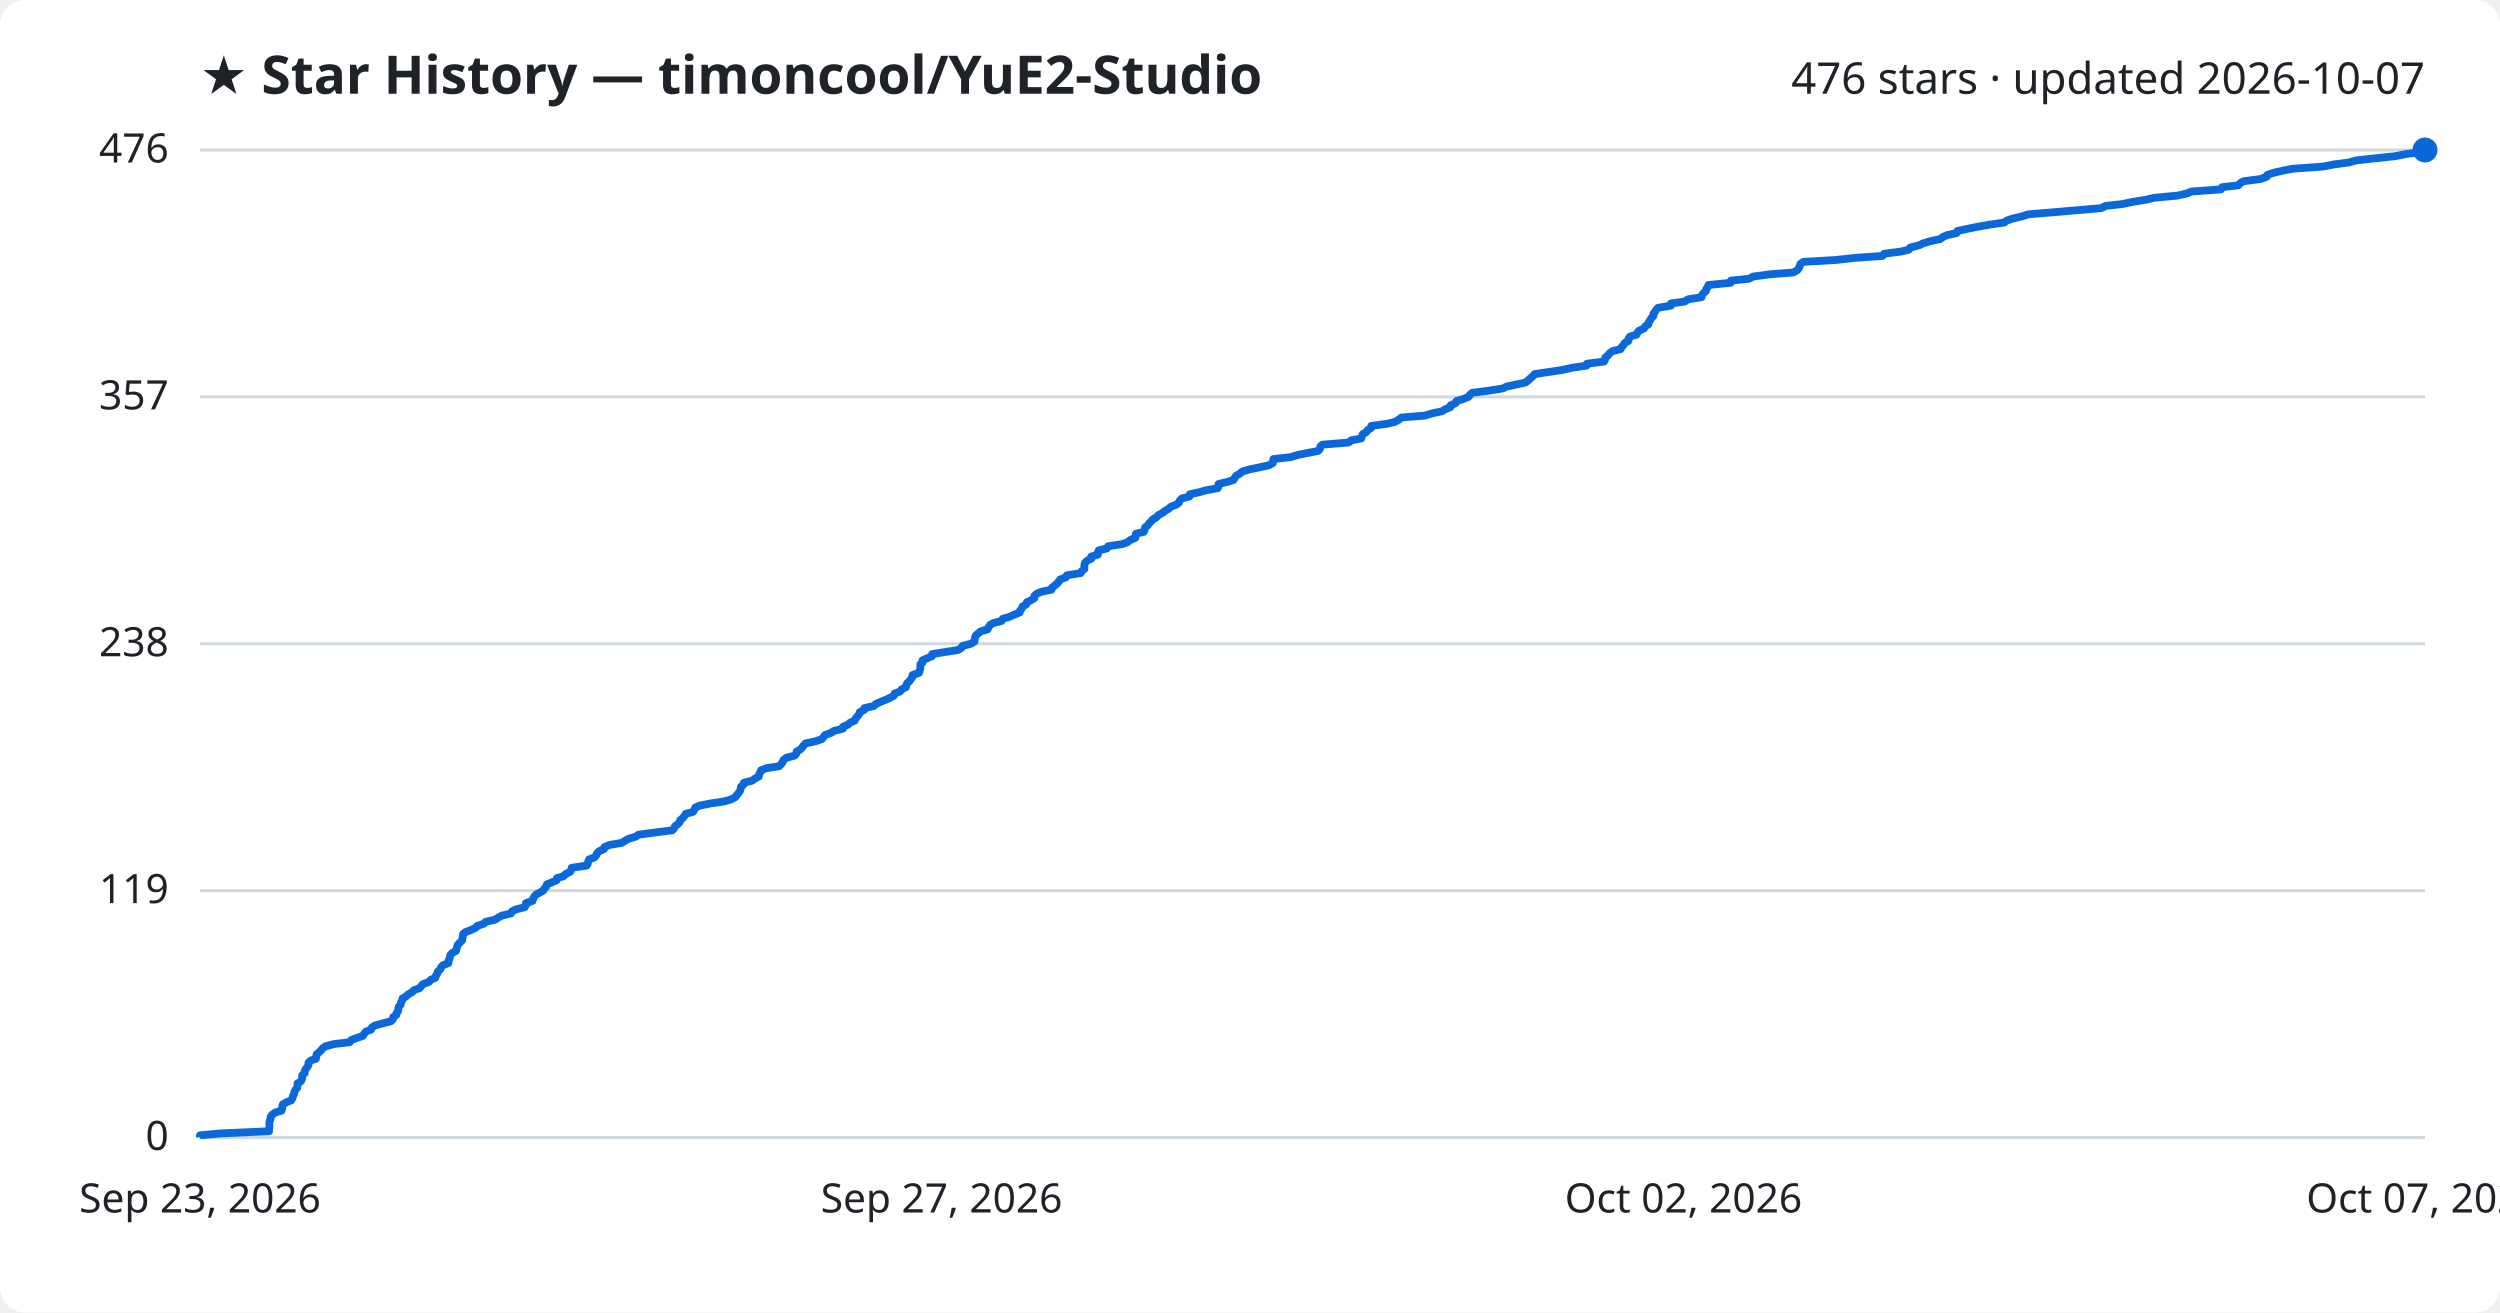
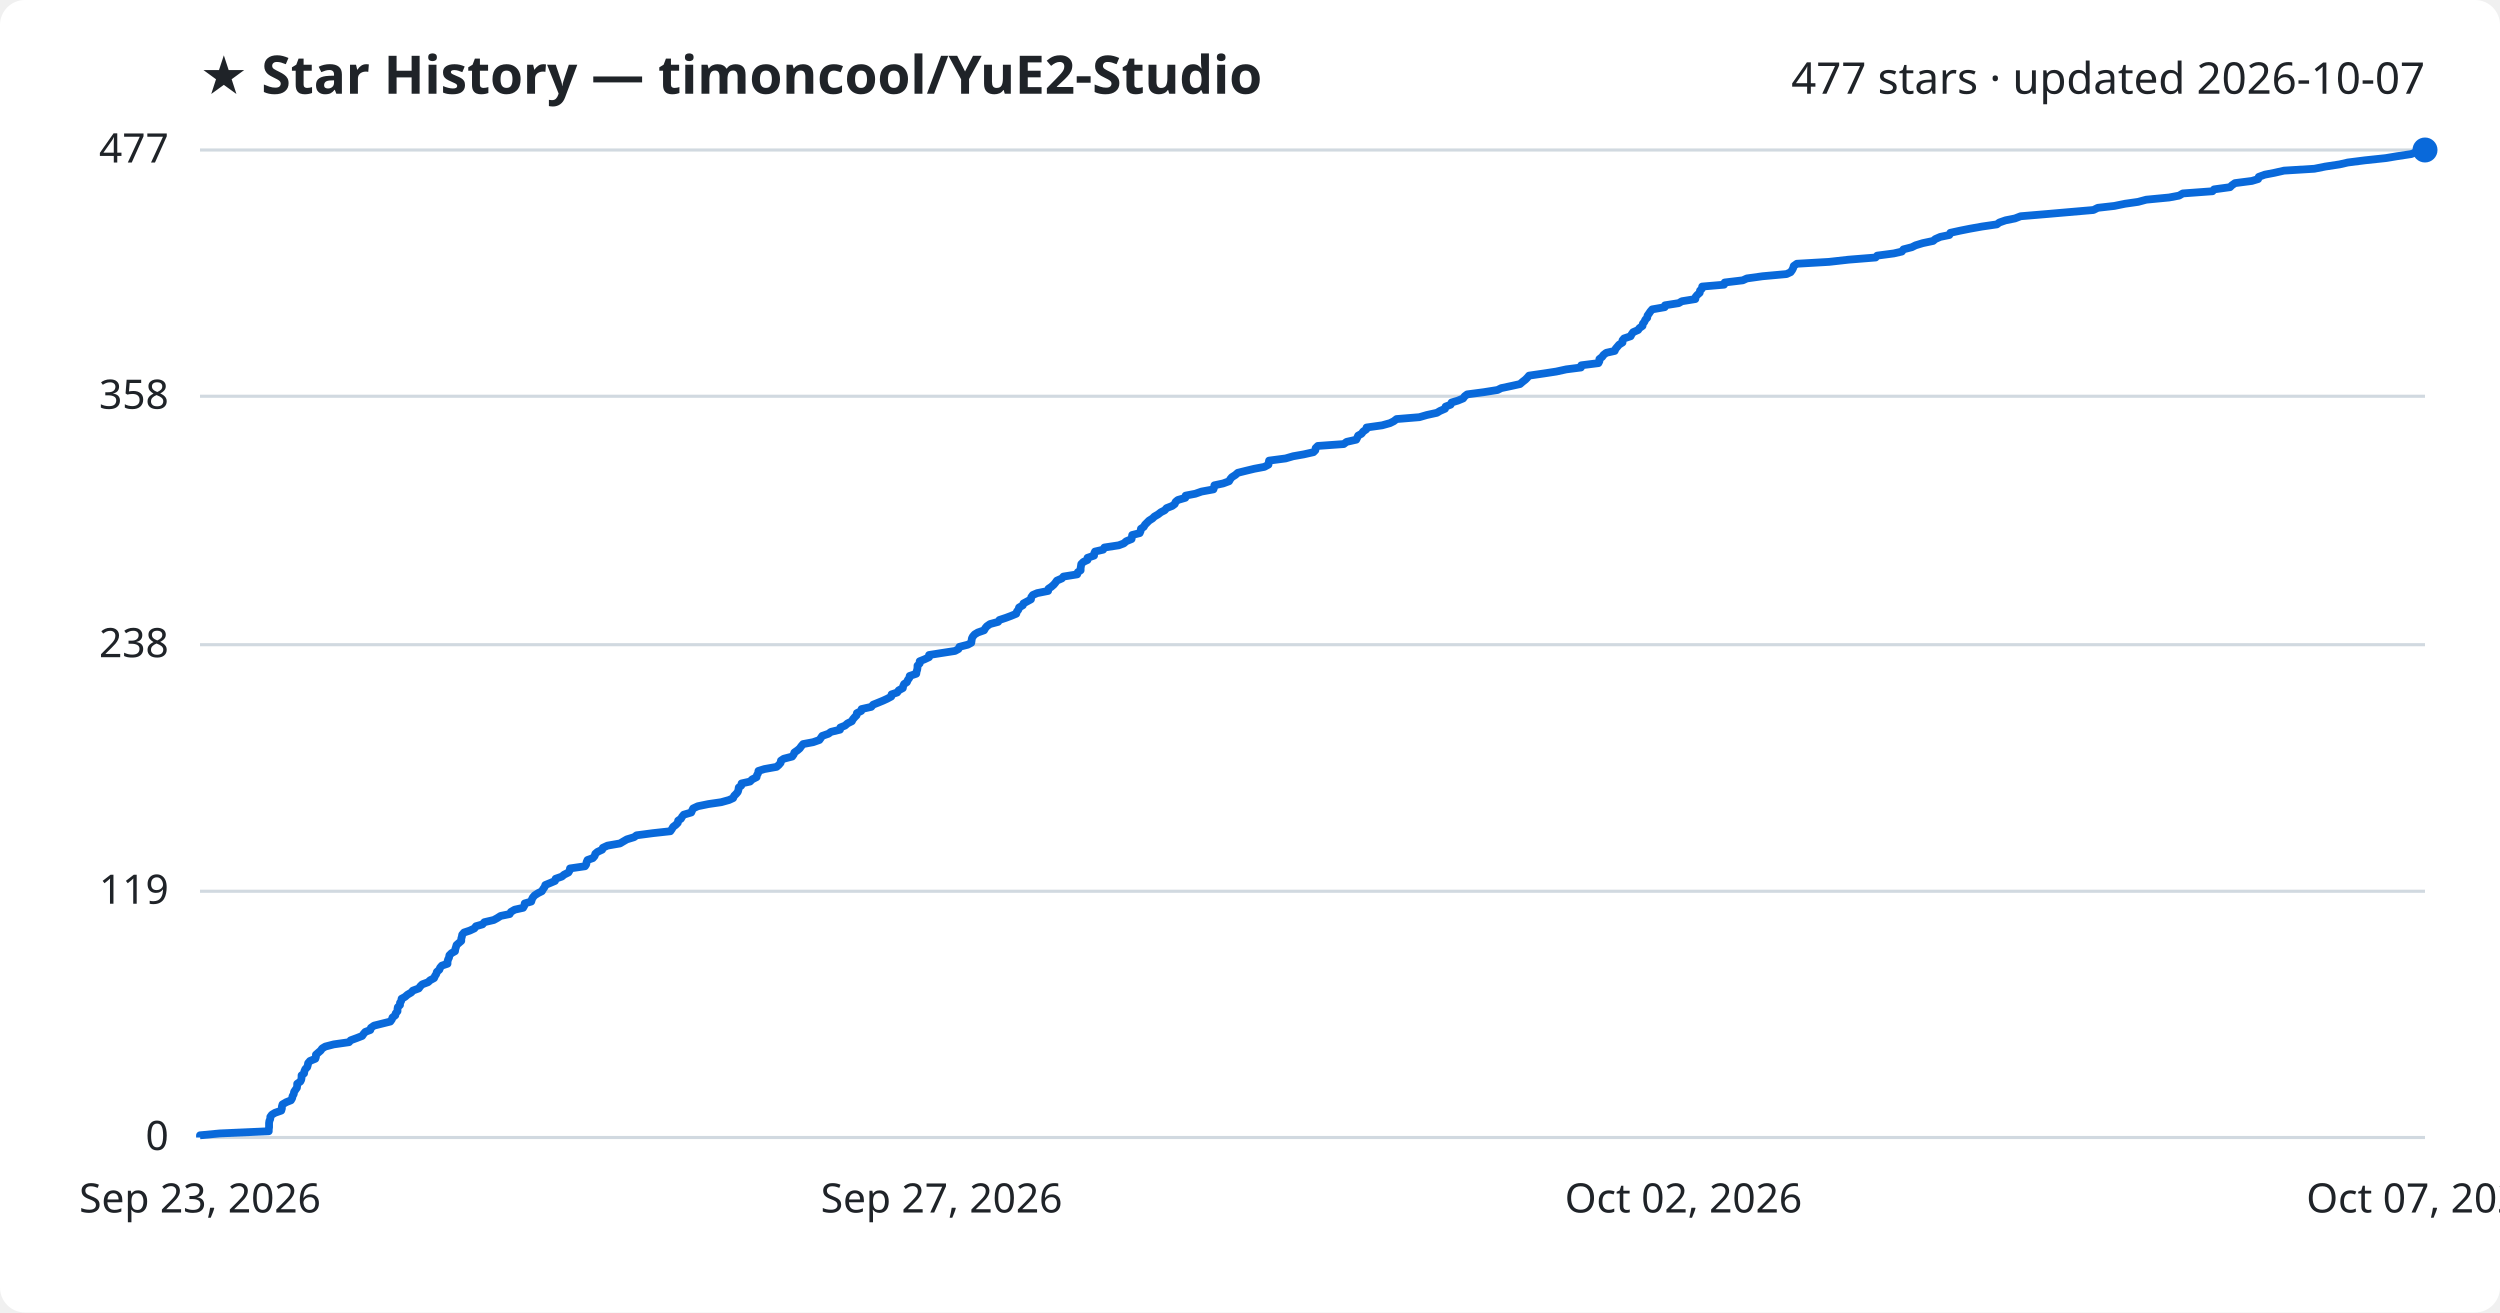
<svg xmlns="http://www.w3.org/2000/svg" viewBox="0 0 800 420" font-family="Segoe UI, sans-serif">
  <rect width="800" height="420" fill="#ffffff" rx="8" />
  <text x="64" y="30" fill="#1f2328" font-size="17" font-weight="700">★ Star History — timoncool/YuE2-Studio</text>
-   <text x="776" y="30" fill="#1f2328" font-size="14" text-anchor="end">476 stars · updated 2026-10-07</text>
+   <text x="776" y="30" fill="#1f2328" font-size="14" text-anchor="end">477 stars · updated 2026-10-07</text>
  <line x1="64" y1="364.0" x2="776" y2="364.0" stroke="#d1d9e0" stroke-width="1" />
  <text x="54" y="368.0" fill="#1f2328" font-size="13" text-anchor="end">0</text>
-   <line x1="64" y1="285.0" x2="776" y2="285.0" stroke="#d1d9e0" stroke-width="1" />
-   <text x="54" y="289.0" fill="#1f2328" font-size="13" text-anchor="end">119</text>
-   <line x1="64" y1="206.0" x2="776" y2="206.0" stroke="#d1d9e0" stroke-width="1" />
-   <text x="54" y="210.0" fill="#1f2328" font-size="13" text-anchor="end">238</text>
-   <line x1="64" y1="127.0" x2="776" y2="127.0" stroke="#d1d9e0" stroke-width="1" />
-   <text x="54" y="131.0" fill="#1f2328" font-size="13" text-anchor="end">357</text>
+   <line x1="64" y1="285.2" x2="776" y2="285.2" stroke="#d1d9e0" stroke-width="1" />
+   <text x="54" y="289.2" fill="#1f2328" font-size="13" text-anchor="end">119</text>
+   <line x1="64" y1="206.3" x2="776" y2="206.3" stroke="#d1d9e0" stroke-width="1" />
+   <text x="54" y="210.3" fill="#1f2328" font-size="13" text-anchor="end">238</text>
+   <line x1="64" y1="126.8" x2="776" y2="126.8" stroke="#d1d9e0" stroke-width="1" />
+   <text x="54" y="130.8" fill="#1f2328" font-size="13" text-anchor="end">358</text>
  <line x1="64" y1="48.0" x2="776" y2="48.0" stroke="#d1d9e0" stroke-width="1" />
-   <text x="54" y="52.0" fill="#1f2328" font-size="13" text-anchor="end">476</text>
-   <path d="M64.0,364.0 L64.0,363.3 L70.4,362.7 L86.1,362.0 L86.1,361.3 L86.2,360.7 L86.2,360.0 L86.2,359.4 L86.3,358.7 L86.6,358.0 L86.6,357.4 L87.1,356.7 L88.1,356.0 L90.1,355.4 L90.3,354.7 L90.3,354.0 L90.5,353.4 L91.7,352.7 L93.2,352.1 L93.6,351.4 L93.7,350.7 L94.1,350.1 L94.2,349.4 L94.6,348.7 L95.1,348.1 L95.2,347.4 L95.2,346.7 L96.2,346.1 L96.6,345.4 L96.7,344.7 L96.7,344.1 L97.5,343.4 L97.5,342.8 L97.8,342.1 L98.4,341.4 L98.7,340.8 L98.7,340.1 L99.4,339.4 L101.1,338.8 L101.2,338.1 L101.3,337.4 L102.0,336.8 L102.8,336.1 L103.2,335.5 L104.2,334.8 L106.9,334.1 L111.9,333.5 L112.4,332.8 L114.3,332.1 L116.1,331.5 L116.5,330.8 L117.1,330.1 L118.7,329.5 L119.0,328.8 L119.9,328.2 L122.4,327.5 L125.1,326.8 L125.7,326.2 L125.8,325.5 L126.8,324.8 L126.9,324.2 L127.4,323.5 L127.5,322.8 L127.6,322.2 L128.2,321.5 L128.3,320.8 L128.7,320.2 L128.8,319.5 L129.9,318.9 L130.6,318.2 L131.9,317.5 L132.4,316.9 L134.3,316.2 L134.8,315.5 L135.4,314.9 L137.3,314.2 L137.9,313.5 L139.3,312.9 L139.5,312.2 L139.9,311.6 L140.1,310.9 L140.9,310.2 L141.1,309.6 L141.7,308.9 L143.5,308.2 L143.5,307.6 L143.8,306.9 L144.0,306.2 L144.1,305.6 L144.8,304.9 L145.9,304.3 L146.1,303.6 L146.3,302.9 L146.5,302.3 L147.2,301.6 L147.9,300.9 L148.0,300.3 L148.1,299.6 L148.2,298.9 L148.9,298.3 L150.7,297.6 L152.2,296.9 L152.7,296.3 L154.8,295.6 L155.4,295.0 L158.4,294.3 L159.5,293.6 L160.6,293.0 L163.5,292.3 L163.9,291.6 L165.2,291.0 L167.9,290.3 L168.3,289.6 L168.3,289.0 L170.4,288.3 L170.6,287.7 L170.9,287.0 L171.5,286.3 L172.6,285.7 L173.8,285.0 L174.2,284.3 L174.8,283.7 L175.0,283.0 L176.7,282.3 L178.1,281.7 L178.2,281.0 L180.3,280.4 L181.0,279.7 L182.4,279.0 L182.8,278.4 L182.9,277.7 L187.7,277.0 L188.1,276.4 L188.2,275.7 L188.5,275.0 L190.2,274.4 L190.8,273.7 L191.0,273.1 L191.7,272.4 L193.3,271.7 L193.4,271.1 L195.0,270.4 L199.0,269.7 L199.9,269.1 L201.2,268.4 L203.5,267.7 L204.3,267.1 L209.6,266.4 L215.1,265.7 L215.7,265.1 L216.0,264.4 L216.8,263.8 L217.5,263.1 L217.7,262.4 L218.5,261.8 L219.0,261.1 L219.5,260.4 L221.8,259.8 L222.2,259.1 L222.5,258.4 L223.9,257.8 L227.4,257.1 L231.5,256.5 L234.0,255.8 L235.3,255.1 L235.7,254.5 L236.3,253.8 L236.8,253.1 L237.0,252.5 L237.1,251.8 L237.9,251.1 L238.0,250.5 L240.7,249.8 L241.5,249.2 L242.8,248.5 L242.9,247.8 L243.3,247.2 L243.5,246.5 L245.3,245.8 L249.3,245.2 L250.0,244.5 L250.5,243.8 L250.7,243.2 L251.6,242.5 L254.3,241.8 L254.8,241.2 L254.9,240.5 L256.0,239.9 L256.7,239.2 L257.2,238.5 L257.8,237.9 L261.0,237.2 L263.0,236.5 L263.5,235.9 L264.0,235.2 L266.0,234.5 L266.8,233.9 L269.7,233.2 L269.7,232.6 L271.3,231.9 L272.1,231.2 L273.5,230.6 L273.8,229.9 L274.4,229.2 L274.9,228.6 L275.1,227.9 L276.5,227.2 L276.6,226.6 L279.7,225.9 L280.2,225.3 L281.8,224.6 L283.5,223.9 L284.8,223.3 L286.1,222.6 L286.3,221.9 L288.0,221.3 L288.5,220.6 L289.9,219.9 L290.0,219.3 L290.3,218.6 L291.1,217.9 L291.5,217.3 L292.0,216.6 L292.0,216.0 L294.1,215.3 L294.3,214.6 L294.5,214.0 L294.5,213.3 L294.5,212.6 L295.2,212.0 L295.2,211.3 L296.8,210.6 L298.2,210.0 L298.3,209.3 L302.1,208.7 L306.6,208.0 L307.7,207.3 L308.0,206.7 L310.7,206.0 L311.8,205.3 L311.9,204.7 L312.0,204.0 L312.3,203.3 L313.0,202.7 L313.9,202.0 L316.0,201.4 L316.4,200.7 L316.8,200.0 L317.8,199.4 L320.5,198.7 L320.9,198.0 L323.0,197.4 L324.5,196.7 L326.3,196.0 L326.4,195.4 L327.0,194.7 L327.2,194.1 L328.4,193.4 L328.6,192.7 L329.9,192.1 L331.0,191.4 L331.0,190.7 L331.6,190.1 L333.1,189.4 L336.5,188.7 L336.6,188.1 L337.5,187.4 L338.3,186.7 L338.8,186.1 L339.3,185.4 L341.0,184.8 L341.4,184.1 L345.8,183.4 L346.1,182.8 L347.0,182.1 L347.0,181.4 L347.0,180.8 L347.2,180.1 L347.9,179.4 L349.2,178.8 L349.2,178.1 L351.3,177.5 L351.3,176.8 L351.6,176.1 L354.2,175.5 L354.6,174.8 L359.2,174.1 L360.8,173.5 L361.7,172.8 L363.3,172.1 L363.4,171.5 L363.5,170.8 L366.0,170.2 L366.3,169.5 L366.4,168.8 L367.2,168.2 L367.7,167.5 L368.4,166.8 L368.9,166.2 L370.1,165.5 L370.7,164.8 L371.9,164.2 L372.8,163.5 L374.0,162.8 L374.6,162.2 L376.4,161.5 L377.2,160.9 L377.5,160.2 L378.2,159.5 L380.6,158.9 L380.7,158.2 L383.8,157.5 L385.9,156.9 L389.7,156.2 L389.9,155.5 L389.9,154.9 L392.8,154.2 L394.7,153.6 L395.1,152.9 L395.6,152.2 L396.7,151.6 L397.5,150.9 L399.9,150.2 L402.8,149.6 L406.0,148.9 L407.3,148.2 L407.4,147.6 L407.5,146.9 L412.9,146.3 L415.2,145.6 L418.7,144.9 L421.8,144.3 L422.4,143.6 L422.5,142.9 L423.1,142.3 L431.6,141.6 L432.4,140.9 L435.6,140.3 L435.8,139.6 L436.1,138.9 L437.2,138.3 L437.7,137.6 L438.7,137.0 L438.8,136.3 L443.9,135.6 L446.4,135.0 L447.6,134.3 L448.5,133.6 L455.9,133.0 L458.2,132.3 L461.5,131.6 L462.4,131.0 L464.1,130.3 L464.2,129.7 L465.8,129.0 L466.1,128.3 L468.2,127.7 L469.9,127.0 L470.4,126.3 L471.1,125.7 L476.5,125.0 L480.9,124.3 L482.1,123.7 L485.4,123.0 L488.2,122.4 L489.0,121.7 L489.8,121.0 L490.5,120.4 L491.1,119.7 L495.9,119.0 L499.8,118.4 L503.0,117.7 L507.7,117.0 L507.8,116.4 L513.3,115.7 L513.6,115.1 L513.7,114.4 L514.6,113.7 L515.0,113.1 L515.9,112.4 L518.6,111.7 L518.9,111.1 L519.5,110.4 L520.0,109.7 L521.1,109.1 L521.1,108.4 L521.6,107.7 L523.7,107.1 L524.0,106.4 L524.5,105.8 L526.1,105.1 L526.5,104.4 L527.5,103.8 L527.6,103.1 L528.1,102.4 L528.4,101.8 L529.1,101.1 L529.1,100.4 L529.6,99.8 L530.0,99.1 L530.6,98.5 L534.7,97.8 L534.7,97.1 L539.1,96.5 L540.1,95.8 L544.5,95.1 L544.6,94.5 L545.1,93.8 L545.9,93.1 L546.0,92.5 L546.5,91.8 L546.7,91.2 L553.8,90.5 L553.9,89.8 L559.7,89.2 L561.0,88.5 L566.1,87.8 L573.8,87.2 L575.1,86.5 L575.6,85.8 L575.9,85.2 L576.1,84.5 L577.1,83.8 L587.4,83.2 L593.7,82.5 L602.4,81.9 L602.9,81.2 L608.3,80.5 L610.8,79.9 L611.3,79.2 L614.1,78.5 L615.3,77.9 L617.6,77.2 L620.9,76.5 L621.6,75.9 L623.2,75.2 L626.1,74.6 L626.4,73.9 L629.7,73.2 L632.6,72.6 L636.6,71.9 L641.4,71.2 L642.1,70.6 L644.2,69.9 L647.2,69.2 L649.0,68.6 L657.3,67.9 L664.3,67.3 L672.4,66.6 L673.8,65.9 L679.1,65.3 L682.5,64.6 L686.8,63.9 L689.3,63.3 L696.7,62.6 L699.9,61.9 L701.1,61.3 L710.7,60.6 L711.1,59.9 L716.3,59.3 L716.9,58.6 L717.9,58.0 L723.3,57.3 L725.3,56.6 L725.5,56.0 L727.5,55.3 L730.5,54.6 L733.6,54.0 L743.4,53.3 L746.9,52.6 L751.6,52.0 L754.1,51.3 L759.7,50.7 L766.3,50.0 L769.9,49.3 L774.5,48.7 L776.0,48.0 L776.0,48.0" fill="none" stroke="#0969da" stroke-width="2.5" stroke-linejoin="round" />
+   <text x="54" y="52.0" fill="#1f2328" font-size="13" text-anchor="end">477</text>
+   <path d="M64.0,364.0 L64.0,363.3 L70.3,362.7 L86.0,362.0 L86.0,361.4 L86.1,360.7 L86.1,360.0 L86.1,359.4 L86.2,358.7 L86.5,358.0 L86.5,357.4 L87.0,356.7 L88.0,356.1 L90.0,355.4 L90.2,354.7 L90.2,354.1 L90.4,353.4 L91.6,352.7 L93.1,352.1 L93.5,351.4 L93.6,350.8 L94.0,350.1 L94.1,349.4 L94.5,348.8 L95.0,348.1 L95.1,347.4 L95.1,346.8 L96.1,346.1 L96.4,345.5 L96.5,344.8 L96.5,344.1 L97.3,343.5 L97.4,342.8 L97.7,342.1 L98.3,341.5 L98.5,340.8 L98.6,340.2 L99.2,339.5 L100.9,338.8 L101.1,338.2 L101.1,337.5 L101.9,336.8 L102.6,336.2 L103.1,335.5 L104.1,334.9 L106.8,334.2 L111.7,333.5 L112.2,332.9 L114.1,332.2 L115.9,331.5 L116.3,330.9 L116.9,330.2 L118.5,329.6 L118.7,328.9 L119.7,328.2 L122.1,327.6 L124.9,326.9 L125.4,326.2 L125.6,325.6 L126.5,324.9 L126.6,324.3 L127.2,323.6 L127.2,322.9 L127.3,322.3 L128.0,321.6 L128.0,320.9 L128.4,320.3 L128.5,319.6 L129.6,319.0 L130.4,318.3 L131.6,317.6 L132.1,317.0 L134.0,316.3 L134.5,315.6 L135.1,315.0 L137.0,314.3 L137.6,313.7 L138.9,313.0 L139.2,312.3 L139.6,311.7 L139.8,311.0 L140.6,310.3 L140.8,309.7 L141.4,309.0 L143.2,308.4 L143.2,307.7 L143.4,307.0 L143.7,306.4 L143.8,305.7 L144.5,305.0 L145.6,304.4 L145.7,303.7 L145.9,303.1 L146.1,302.4 L146.9,301.7 L147.6,301.1 L147.6,300.4 L147.8,299.7 L147.9,299.1 L148.5,298.4 L150.3,297.8 L151.8,297.1 L152.3,296.4 L154.4,295.8 L155.0,295.1 L158.0,294.4 L159.1,293.8 L160.2,293.1 L163.1,292.5 L163.5,291.8 L164.7,291.1 L167.4,290.5 L167.8,289.8 L167.9,289.1 L170.0,288.5 L170.2,287.8 L170.5,287.2 L171.1,286.5 L172.2,285.8 L173.4,285.2 L173.8,284.5 L174.3,283.8 L174.5,283.2 L176.2,282.5 L177.6,281.9 L177.8,281.2 L179.8,280.5 L180.5,279.9 L181.9,279.2 L182.3,278.5 L182.4,277.9 L187.2,277.2 L187.6,276.6 L187.7,275.9 L188.0,275.2 L189.7,274.6 L190.3,273.9 L190.5,273.2 L191.2,272.6 L192.7,271.9 L192.9,271.3 L194.4,270.6 L198.4,269.9 L199.4,269.3 L200.6,268.6 L202.9,267.9 L203.7,267.3 L209.0,266.6 L214.5,266.0 L215.0,265.3 L215.4,264.6 L216.2,264.0 L216.9,263.3 L217.0,262.6 L217.9,262.0 L218.3,261.3 L218.8,260.7 L221.2,260.0 L221.5,259.3 L221.8,258.7 L223.3,258.0 L226.7,257.3 L230.8,256.7 L233.3,256.0 L234.6,255.4 L234.9,254.7 L235.6,254.0 L236.1,253.4 L236.3,252.7 L236.4,252.0 L237.2,251.4 L237.3,250.7 L240.0,250.1 L240.7,249.4 L242.1,248.7 L242.2,248.1 L242.6,247.4 L242.7,246.7 L244.6,246.1 L248.5,245.4 L249.2,244.8 L249.8,244.1 L249.9,243.4 L250.8,242.8 L253.5,242.1 L254.0,241.4 L254.2,240.8 L255.2,240.1 L255.9,239.5 L256.4,238.8 L257.0,238.1 L260.2,237.5 L262.2,236.8 L262.7,236.1 L263.1,235.5 L265.1,234.8 L265.9,234.2 L268.8,233.5 L268.9,232.8 L270.4,232.2 L271.2,231.5 L272.6,230.8 L272.9,230.2 L273.5,229.5 L274.1,228.9 L274.2,228.2 L275.6,227.5 L275.7,226.9 L278.8,226.2 L279.4,225.5 L280.9,224.9 L282.6,224.2 L283.9,223.6 L285.2,222.9 L285.3,222.2 L287.1,221.6 L287.6,220.9 L288.9,220.2 L289.0,219.6 L289.3,218.9 L290.2,218.3 L290.5,217.6 L291.0,216.9 L291.1,216.3 L293.2,215.6 L293.3,214.9 L293.5,214.3 L293.6,213.6 L293.6,213.0 L294.3,212.3 L294.3,211.6 L295.8,211.0 L297.3,210.3 L297.3,209.6 L301.1,209.0 L305.6,208.3 L306.7,207.7 L307.0,207.0 L309.7,206.3 L310.8,205.7 L310.9,205.0 L311.0,204.3 L311.3,203.7 L311.9,203.0 L312.9,202.4 L314.9,201.7 L315.3,201.0 L315.8,200.4 L316.8,199.7 L319.4,199.0 L319.8,198.4 L321.9,197.7 L323.5,197.1 L325.2,196.4 L325.4,195.7 L325.9,195.1 L326.1,194.4 L327.3,193.7 L327.5,193.1 L328.8,192.4 L329.9,191.8 L330.0,191.1 L330.5,190.4 L331.9,189.8 L335.4,189.1 L335.5,188.4 L336.4,187.8 L337.2,187.1 L337.7,186.5 L338.2,185.8 L339.8,185.1 L340.3,184.5 L344.7,183.8 L344.9,183.1 L345.8,182.5 L345.8,181.8 L345.9,181.2 L346.0,180.5 L346.7,179.8 L348.0,179.2 L348.0,178.5 L350.1,177.8 L350.1,177.2 L350.4,176.5 L353.0,175.9 L353.4,175.2 L358.0,174.5 L359.6,173.9 L360.4,173.2 L362.1,172.5 L362.2,171.9 L362.3,171.2 L364.7,170.6 L365.0,169.9 L365.1,169.2 L366.0,168.6 L366.4,167.9 L367.1,167.2 L367.7,166.6 L368.8,165.9 L369.4,165.3 L370.6,164.6 L371.5,163.9 L372.7,163.3 L373.3,162.6 L375.1,161.9 L375.9,161.3 L376.2,160.6 L376.9,160.0 L379.3,159.3 L379.4,158.6 L382.5,158.0 L384.5,157.3 L388.3,156.6 L388.5,156.0 L388.6,155.3 L391.4,154.7 L393.3,154.0 L393.7,153.3 L394.2,152.7 L395.3,152.0 L396.1,151.3 L398.5,150.7 L401.4,150.0 L404.6,149.4 L405.9,148.7 L406.0,148.0 L406.1,147.4 L411.4,146.7 L413.8,146.0 L417.2,145.4 L420.3,144.7 L420.9,144.1 L421.0,143.4 L421.7,142.7 L430.0,142.1 L430.9,141.4 L434.0,140.7 L434.3,140.1 L434.6,139.4 L435.7,138.8 L436.2,138.1 L437.2,137.4 L437.3,136.8 L442.3,136.1 L444.8,135.4 L446.0,134.8 L446.9,134.1 L454.2,133.5 L456.6,132.8 L459.8,132.1 L460.8,131.5 L462.4,130.8 L462.6,130.1 L464.2,129.5 L464.5,128.8 L466.5,128.2 L468.2,127.5 L468.7,126.8 L469.5,126.2 L474.8,125.5 L479.2,124.8 L480.4,124.2 L483.7,123.5 L486.4,122.9 L487.2,122.2 L488.1,121.5 L488.7,120.9 L489.3,120.2 L494.1,119.5 L498.0,118.9 L501.2,118.2 L505.9,117.6 L506.0,116.9 L511.5,116.2 L511.8,115.6 L511.8,114.9 L512.7,114.2 L513.1,113.6 L514.0,112.9 L516.7,112.3 L517.0,111.6 L517.6,110.9 L518.1,110.3 L519.2,109.6 L519.2,108.9 L519.7,108.3 L521.8,107.6 L522.1,107.0 L522.6,106.3 L524.2,105.6 L524.6,105.0 L525.6,104.3 L525.7,103.6 L526.2,103.0 L526.5,102.3 L527.1,101.7 L527.2,101.0 L527.7,100.3 L528.1,99.7 L528.7,99.0 L532.7,98.3 L532.8,97.7 L537.2,97.0 L538.2,96.4 L542.5,95.7 L542.6,95.0 L543.1,94.4 L543.9,93.7 L544.0,93.0 L544.6,92.4 L544.7,91.7 L551.7,91.1 L551.9,90.4 L557.7,89.7 L559.0,89.1 L564.0,88.4 L571.7,87.7 L573.0,87.1 L573.5,86.4 L573.8,85.8 L574.0,85.1 L575.0,84.4 L585.3,83.8 L591.5,83.1 L600.2,82.4 L600.7,81.8 L606.0,81.1 L608.6,80.5 L609.1,79.8 L611.8,79.1 L613.0,78.5 L615.3,77.8 L618.6,77.1 L619.3,76.5 L620.9,75.8 L623.8,75.2 L624.1,74.5 L627.3,73.8 L630.3,73.2 L634.2,72.5 L639.0,71.8 L639.8,71.2 L641.8,70.5 L644.8,69.9 L646.6,69.2 L654.9,68.5 L661.8,67.9 L669.9,67.2 L671.3,66.5 L676.6,65.9 L680.0,65.2 L684.2,64.6 L686.8,63.9 L694.1,63.2 L697.3,62.6 L698.5,61.9 L708.0,61.2 L708.5,60.6 L713.6,59.9 L714.2,59.3 L715.2,58.6 L720.6,57.9 L722.6,57.3 L722.8,56.6 L724.7,55.9 L727.8,55.3 L730.9,54.6 L740.6,54.0 L744.1,53.3 L748.7,52.6 L751.3,52.0 L756.8,51.3 L763.4,50.6 L767.0,50.0 L771.6,49.3 L773.1,48.7 L776.0,48.0 L776.0,48.0" fill="none" stroke="#0969da" stroke-width="2.5" stroke-linejoin="round" />
  <circle cx="776.0" cy="48.0" r="4" fill="#0969da" />
  <text x="64.0" y="388" fill="#1f2328" font-size="13" text-anchor="middle">Sep 23, 2026</text>
  <text x="301.3" y="388" fill="#1f2328" font-size="13" text-anchor="middle">Sep 27, 2026</text>
  <text x="538.7" y="388" fill="#1f2328" font-size="13" text-anchor="middle">Oct 02, 2026</text>
  <text x="776.0" y="388" fill="#1f2328" font-size="13" text-anchor="middle">Oct 07, 2026</text>
</svg>
